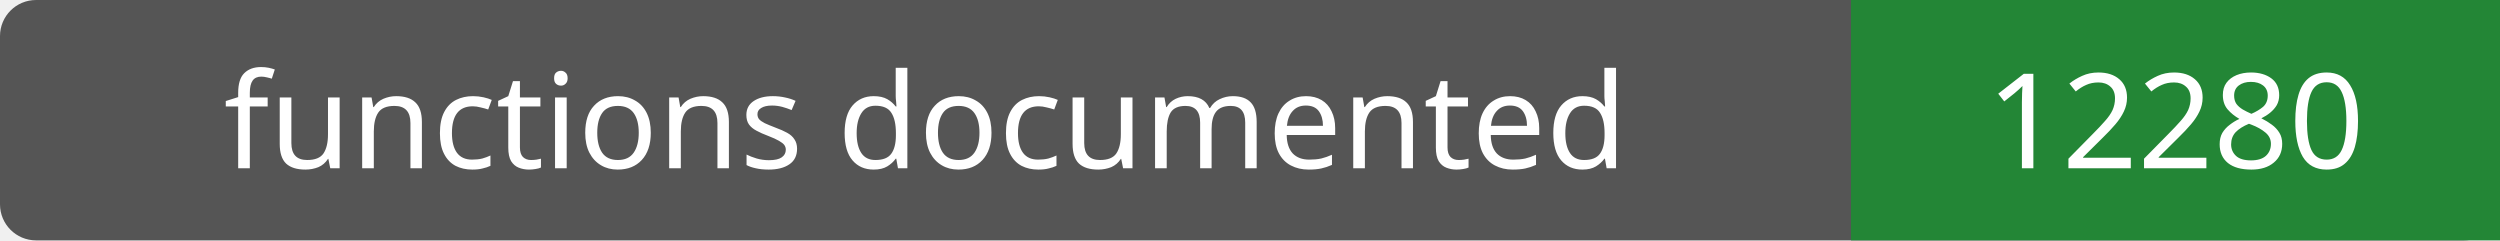
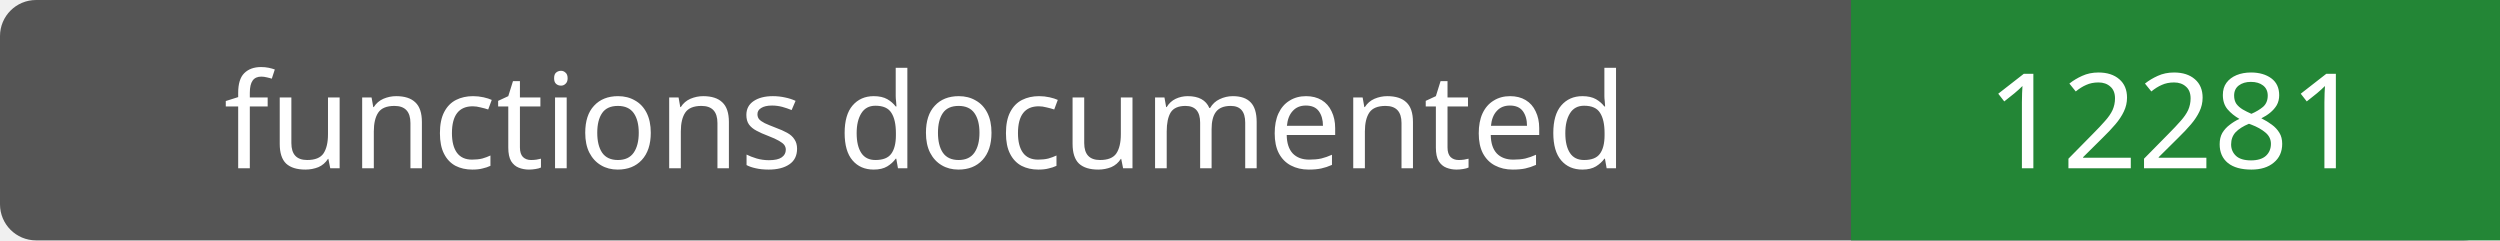
- <svg xmlns="http://www.w3.org/2000/svg" width="208" height="20" role="img" aria-label="functions documented: 12280">
+ <svg xmlns="http://www.w3.org/2000/svg" width="208" height="20" role="img" aria-label="functions documented: 12281">
  <rect width="208" height="20" rx="3" fill="#555" />
  <path fill="#238636" d="M154 0h54v20H154z" />
  <g fill="#fff" text-anchor="middle" font-family="Verdana,sans-serif" font-size="11">
    <text x="77.0" y="14">functions documented</text>
-     <text x="181.0" y="14">12280</text>
+     <text x="181.0" y="14">12281</text>
  </g>
</svg>
